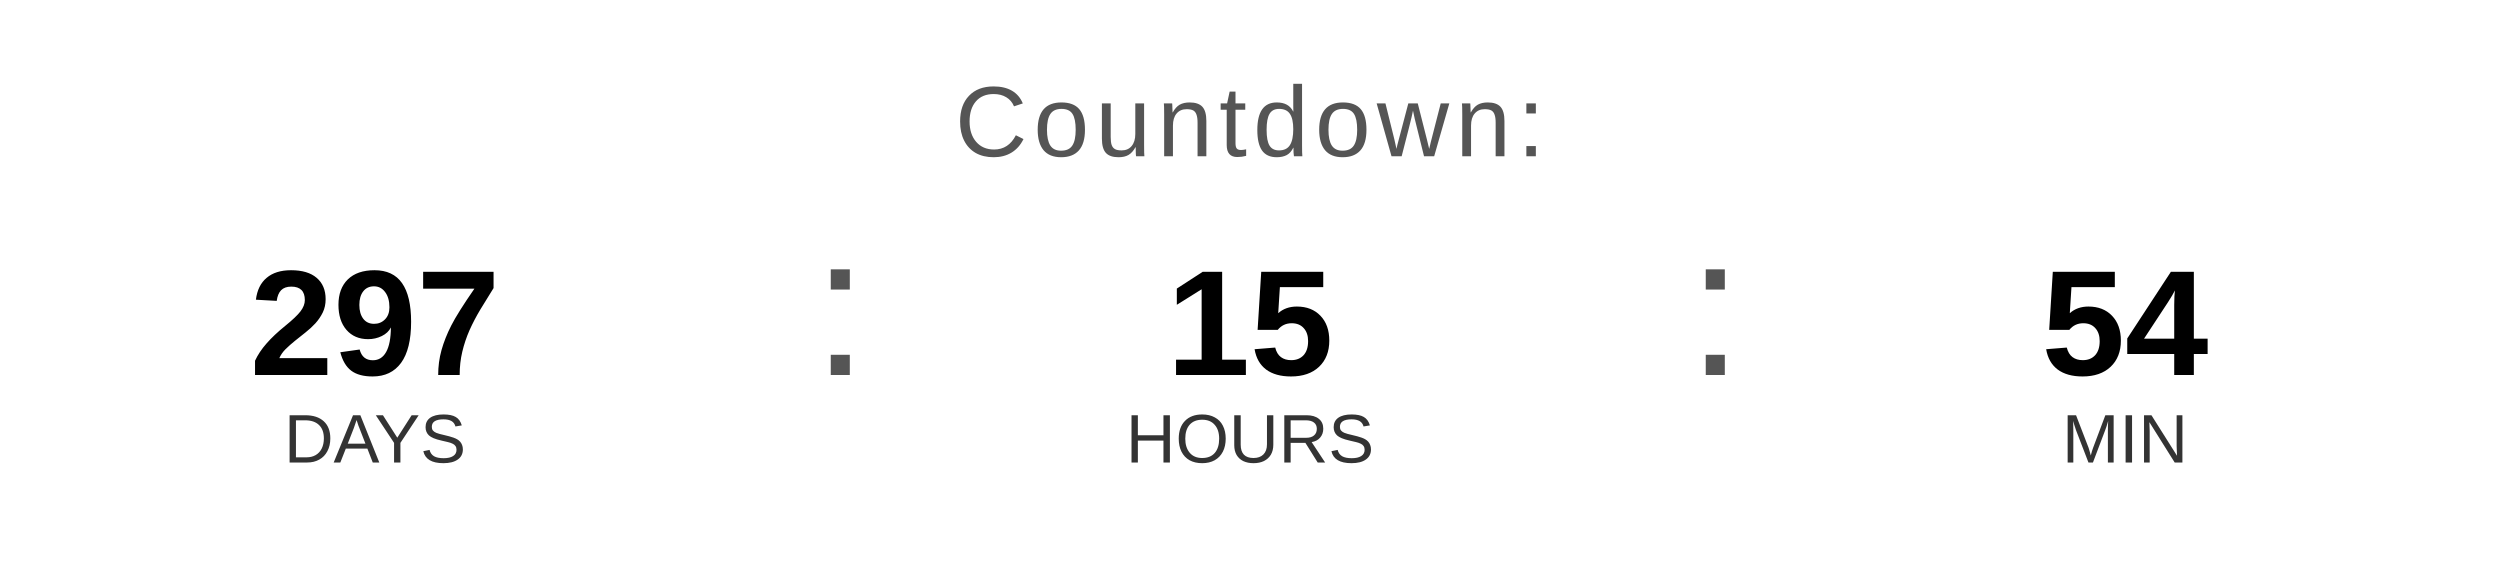
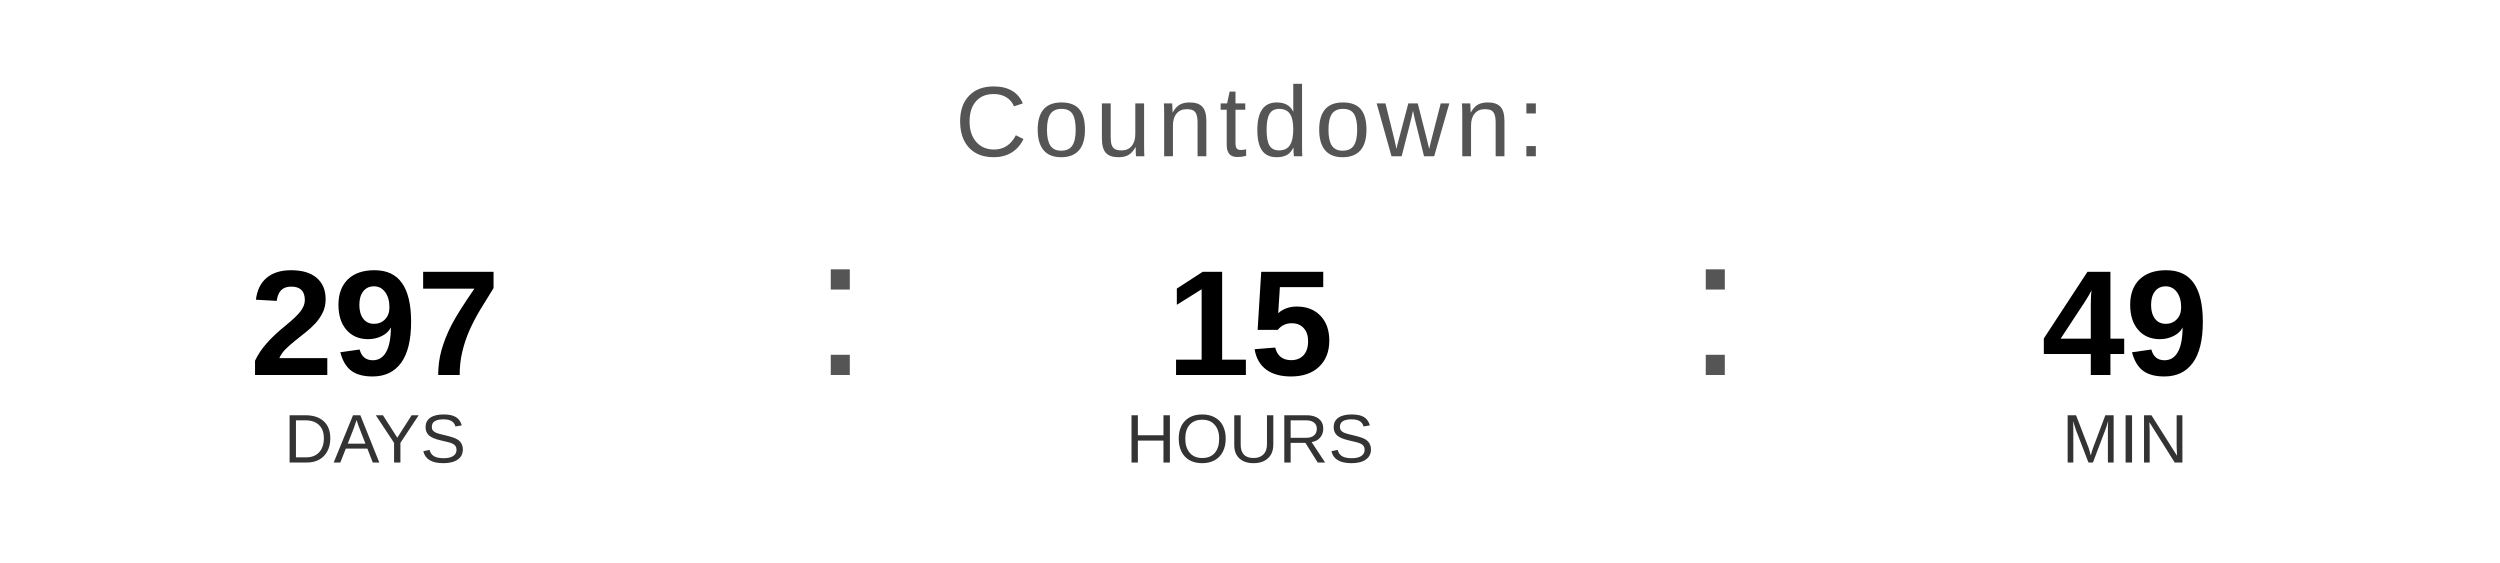
<svg xmlns="http://www.w3.org/2000/svg" width="400" height="90" viewBox="0 0 400 90">
  <text x="200" y="25" font-family="Arial, Helvetica, sans-serif" font-size="16" fill="#555555" text-anchor="middle" letter-spacing="1">
    Countdown:
  </text>
  <text x="60" y="60" font-family="Arial, Helvetica, sans-serif" font-size="24" font-weight="bold" fill="#000000" text-anchor="middle">297</text>
  <text x="60" y="74" font-family="Arial, Helvetica, sans-serif" font-size="11" fill="#333333" text-anchor="middle">DAYS</text>
  <text x="130" y="60" font-family="Arial, sans-serif" font-size="32" fill="#555555">:</text>
  <text x="200" y="60" font-family="Arial, Helvetica, sans-serif" font-size="24" font-weight="bold" fill="#000000" text-anchor="middle">15</text>
  <text x="200" y="74" font-family="Arial, Helvetica, sans-serif" font-size="11" fill="#333333" text-anchor="middle">HOURS</text>
  <text x="270" y="60" font-family="Arial, sans-serif" font-size="32" fill="#555555">:</text>
-   <text x="340" y="60" font-family="Arial, Helvetica, sans-serif" font-size="24" font-weight="bold" fill="#000000" text-anchor="middle">54</text>
+   <text x="340" y="60" font-family="Arial, Helvetica, sans-serif" font-size="24" font-weight="bold" fill="#000000" text-anchor="middle">49</text>
  <text x="340" y="74" font-family="Arial, Helvetica, sans-serif" font-size="11" fill="#333333" text-anchor="middle">MIN</text>
</svg>
